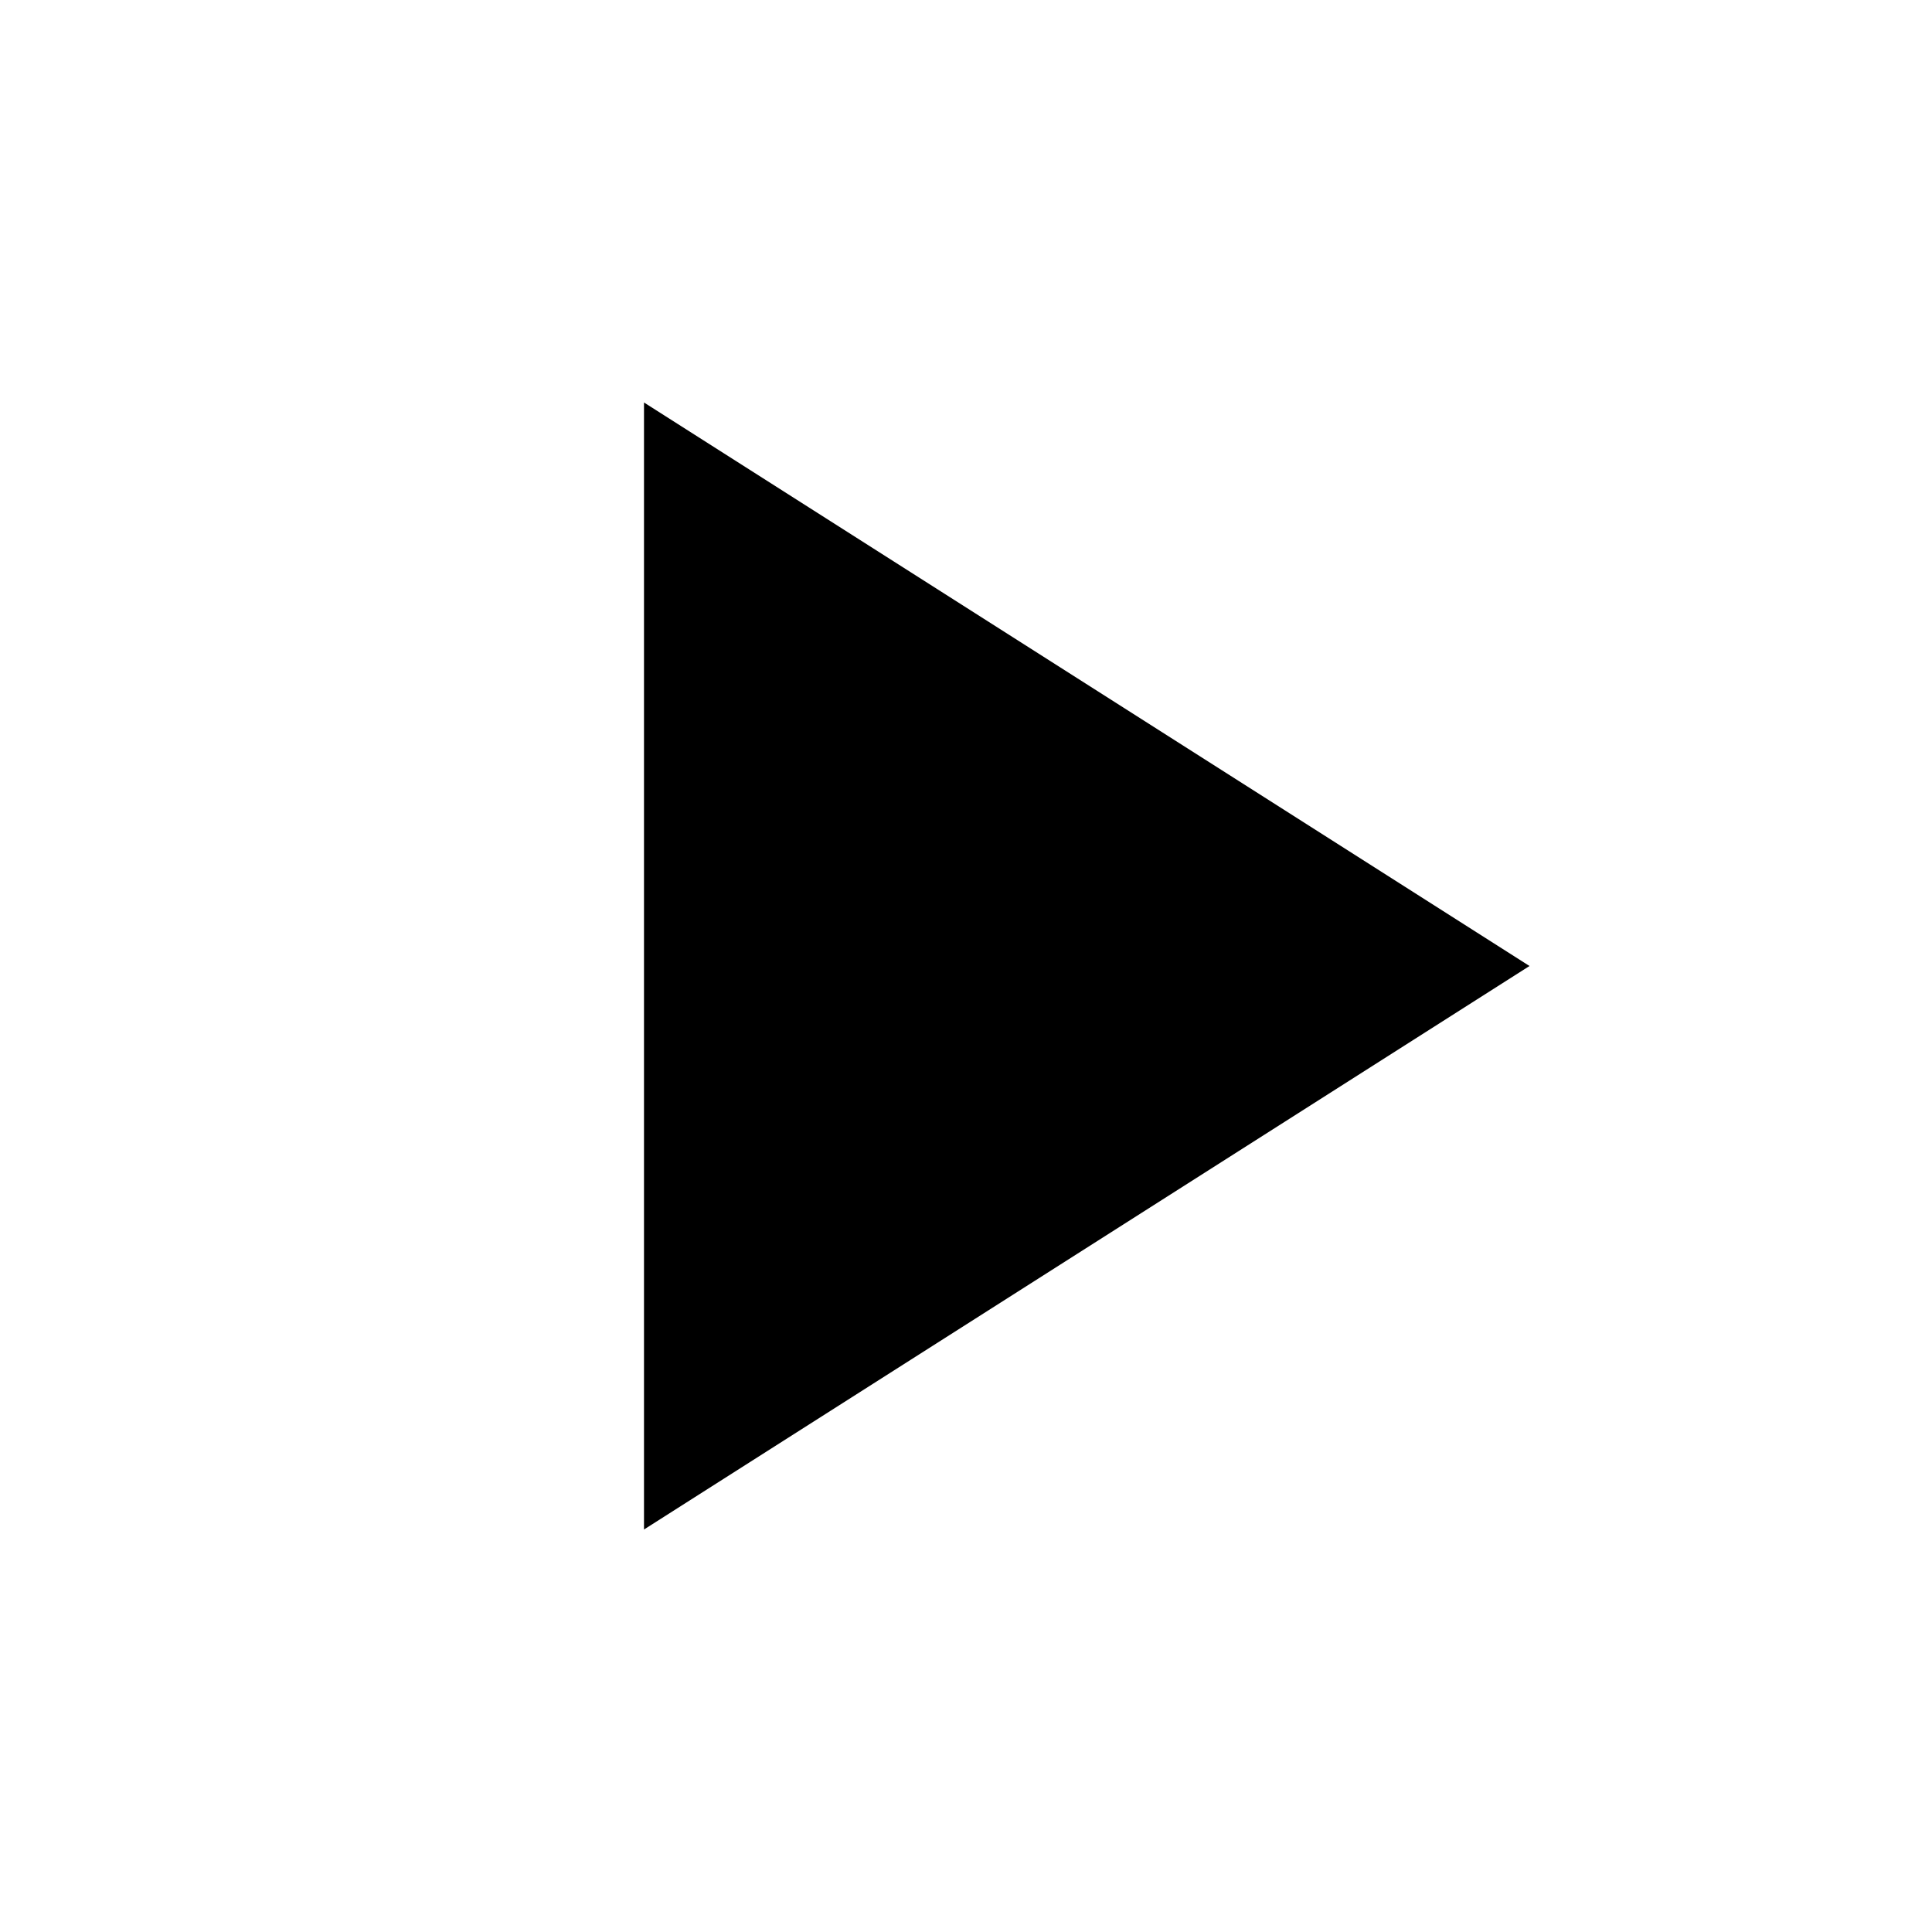
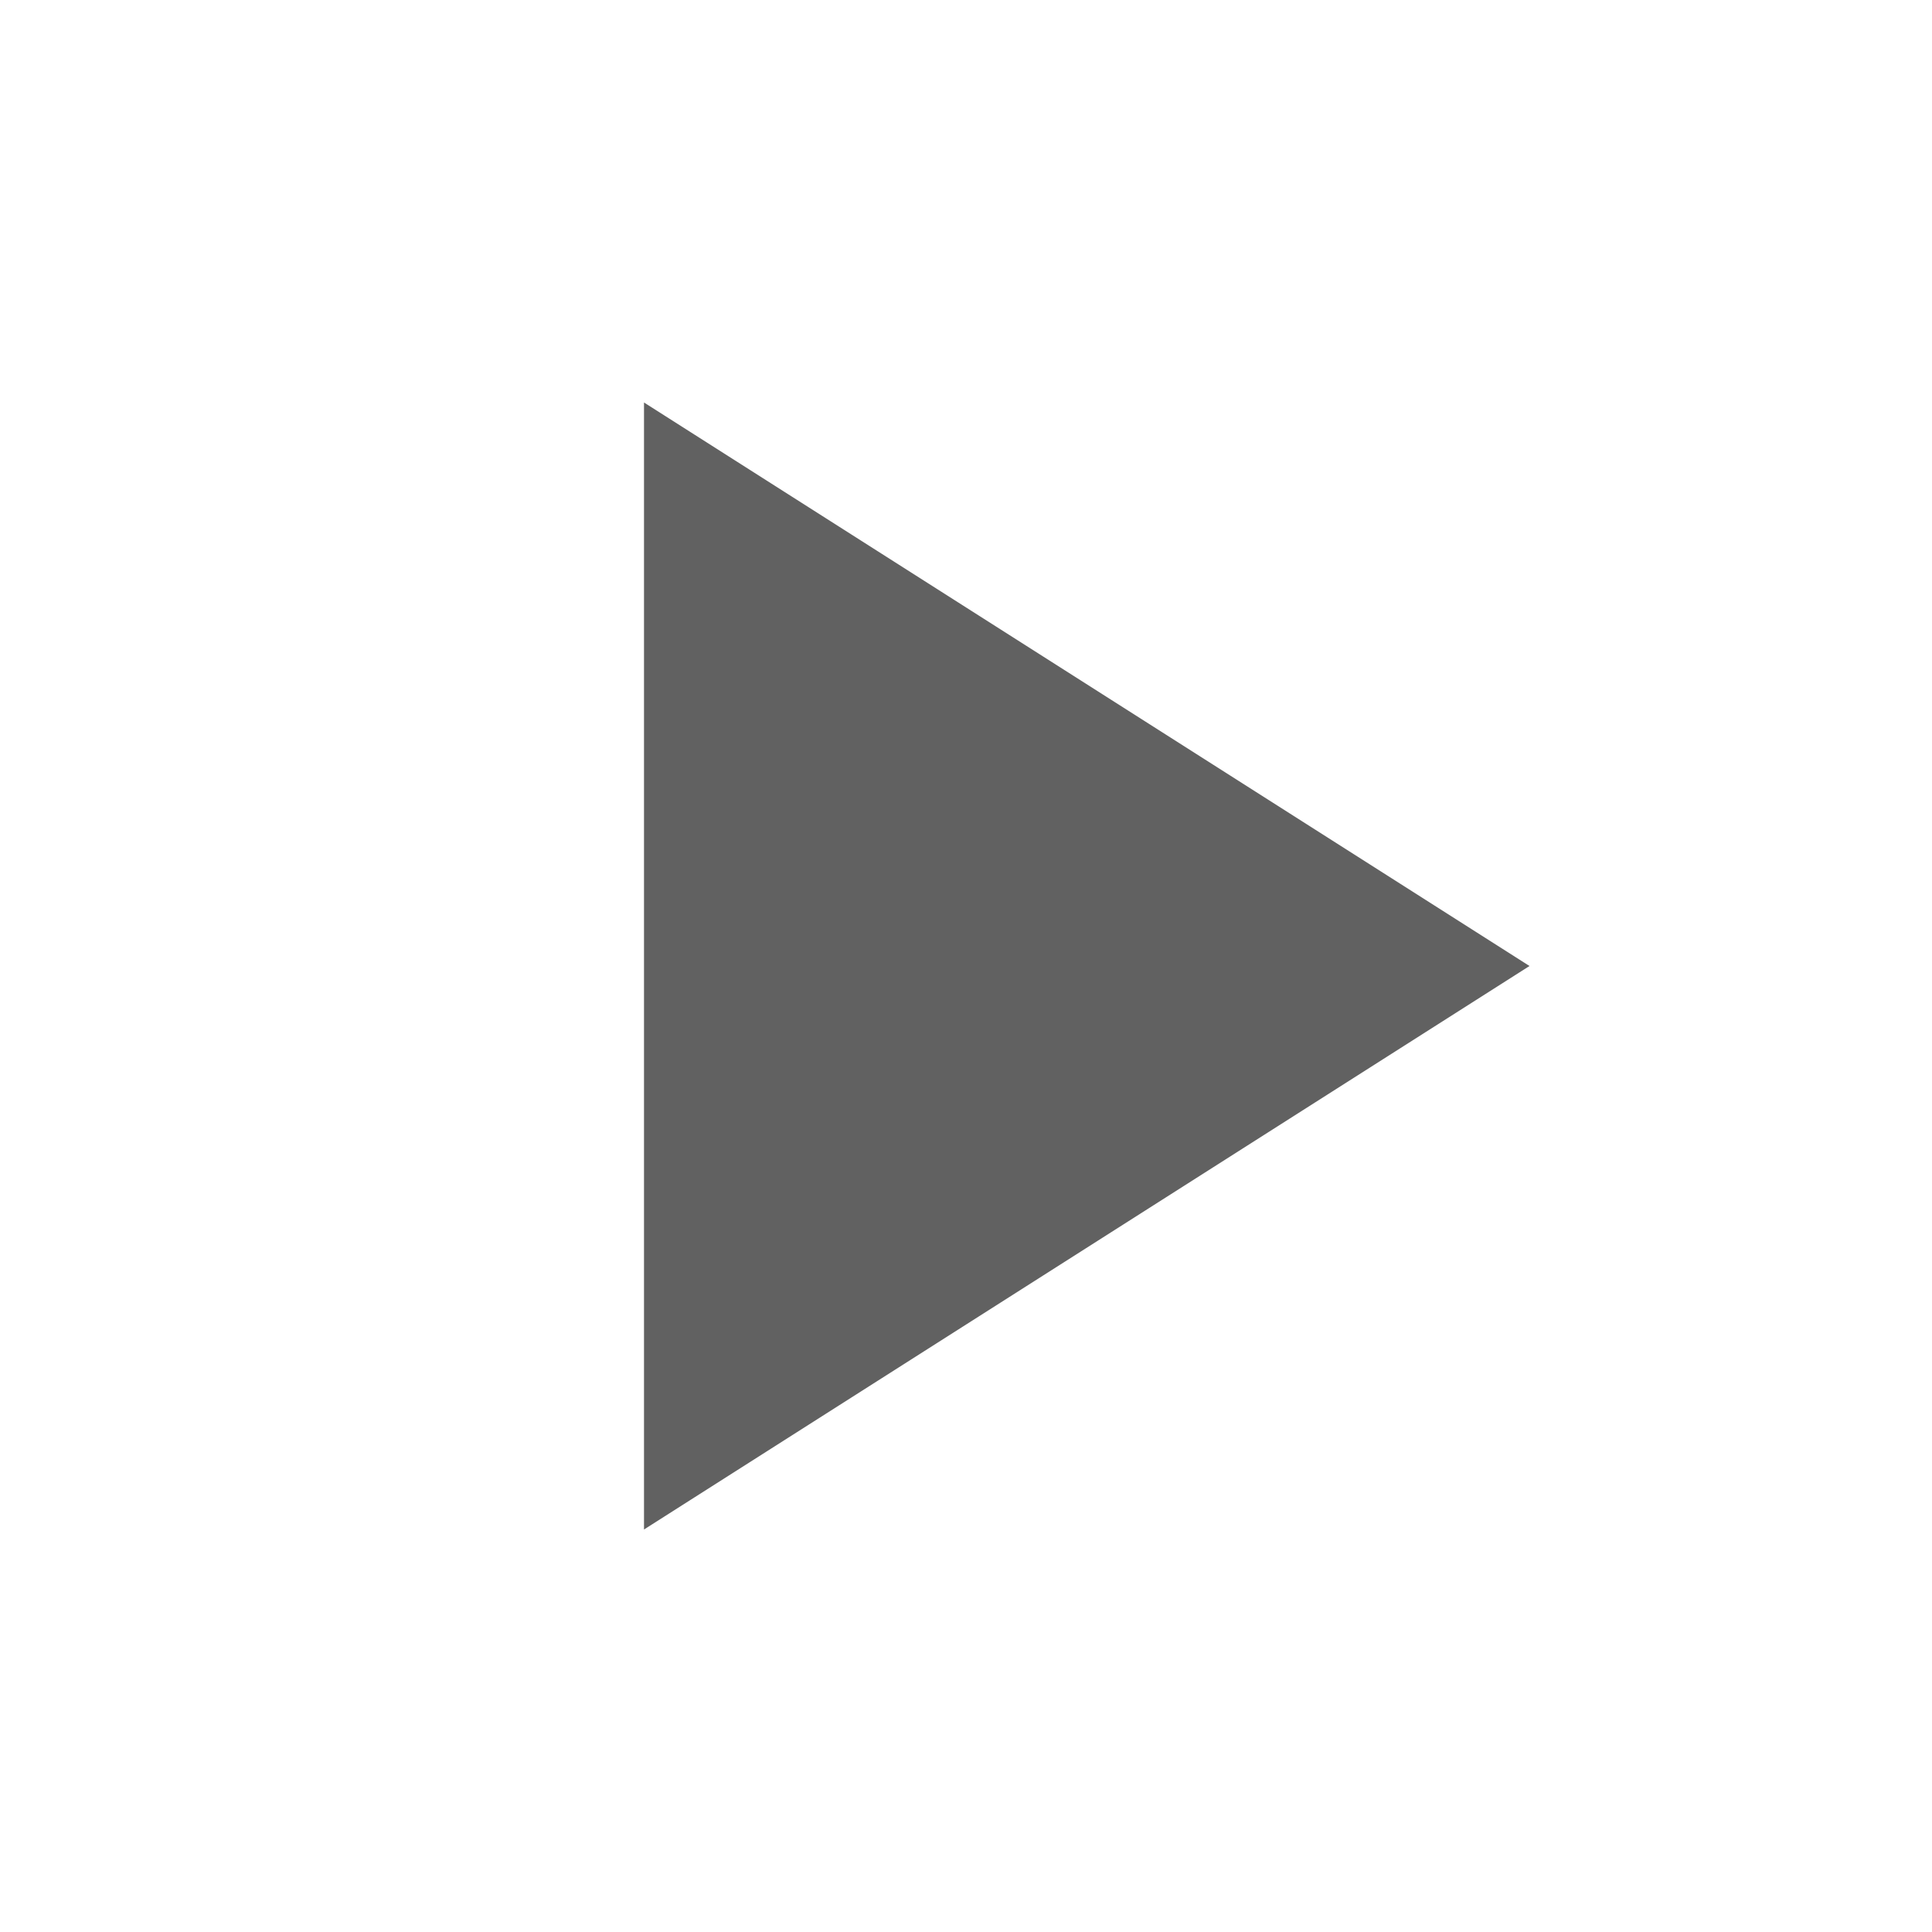
- <svg xmlns="http://www.w3.org/2000/svg" fill="#000000" height="18" viewBox="0 0 24 24" width="18">
+ <svg xmlns="http://www.w3.org/2000/svg" fill="#616161" height="18" viewBox="0 0 24 24" width="18">
  <path d="M8 5v14l11-7z" />
  <path d="M0 0h24v24H0z" fill="none" />
</svg>
